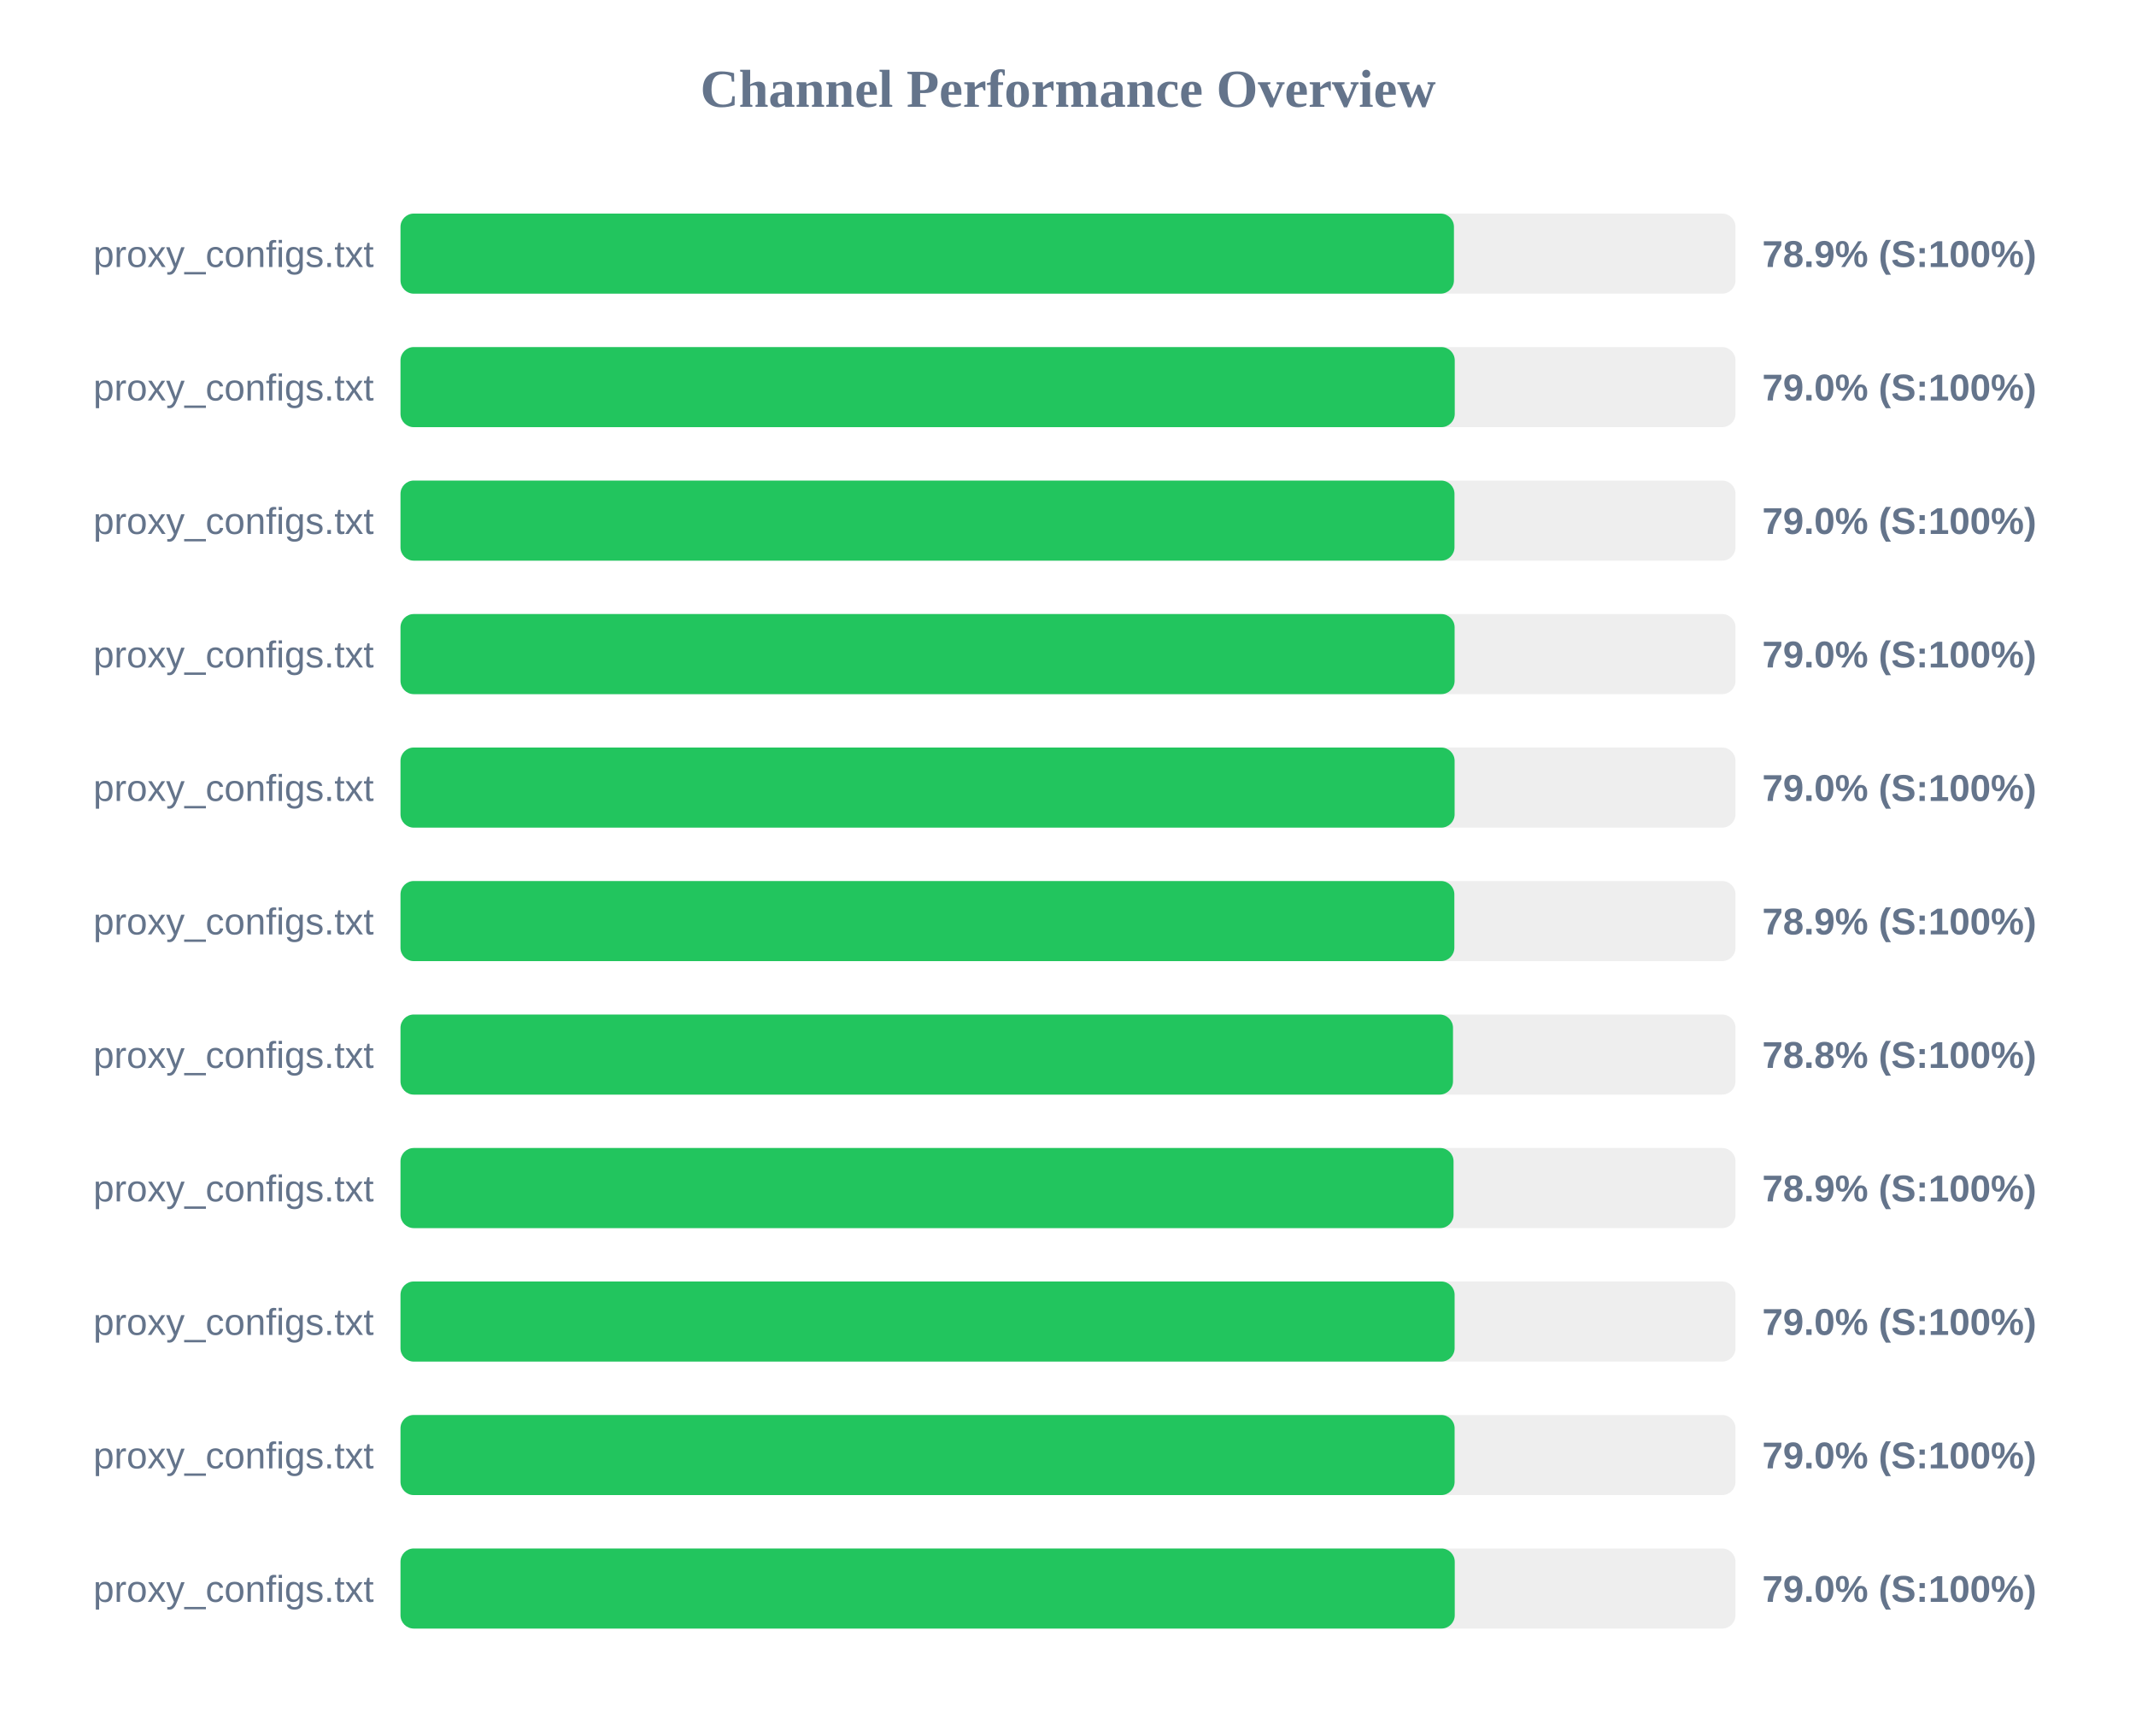
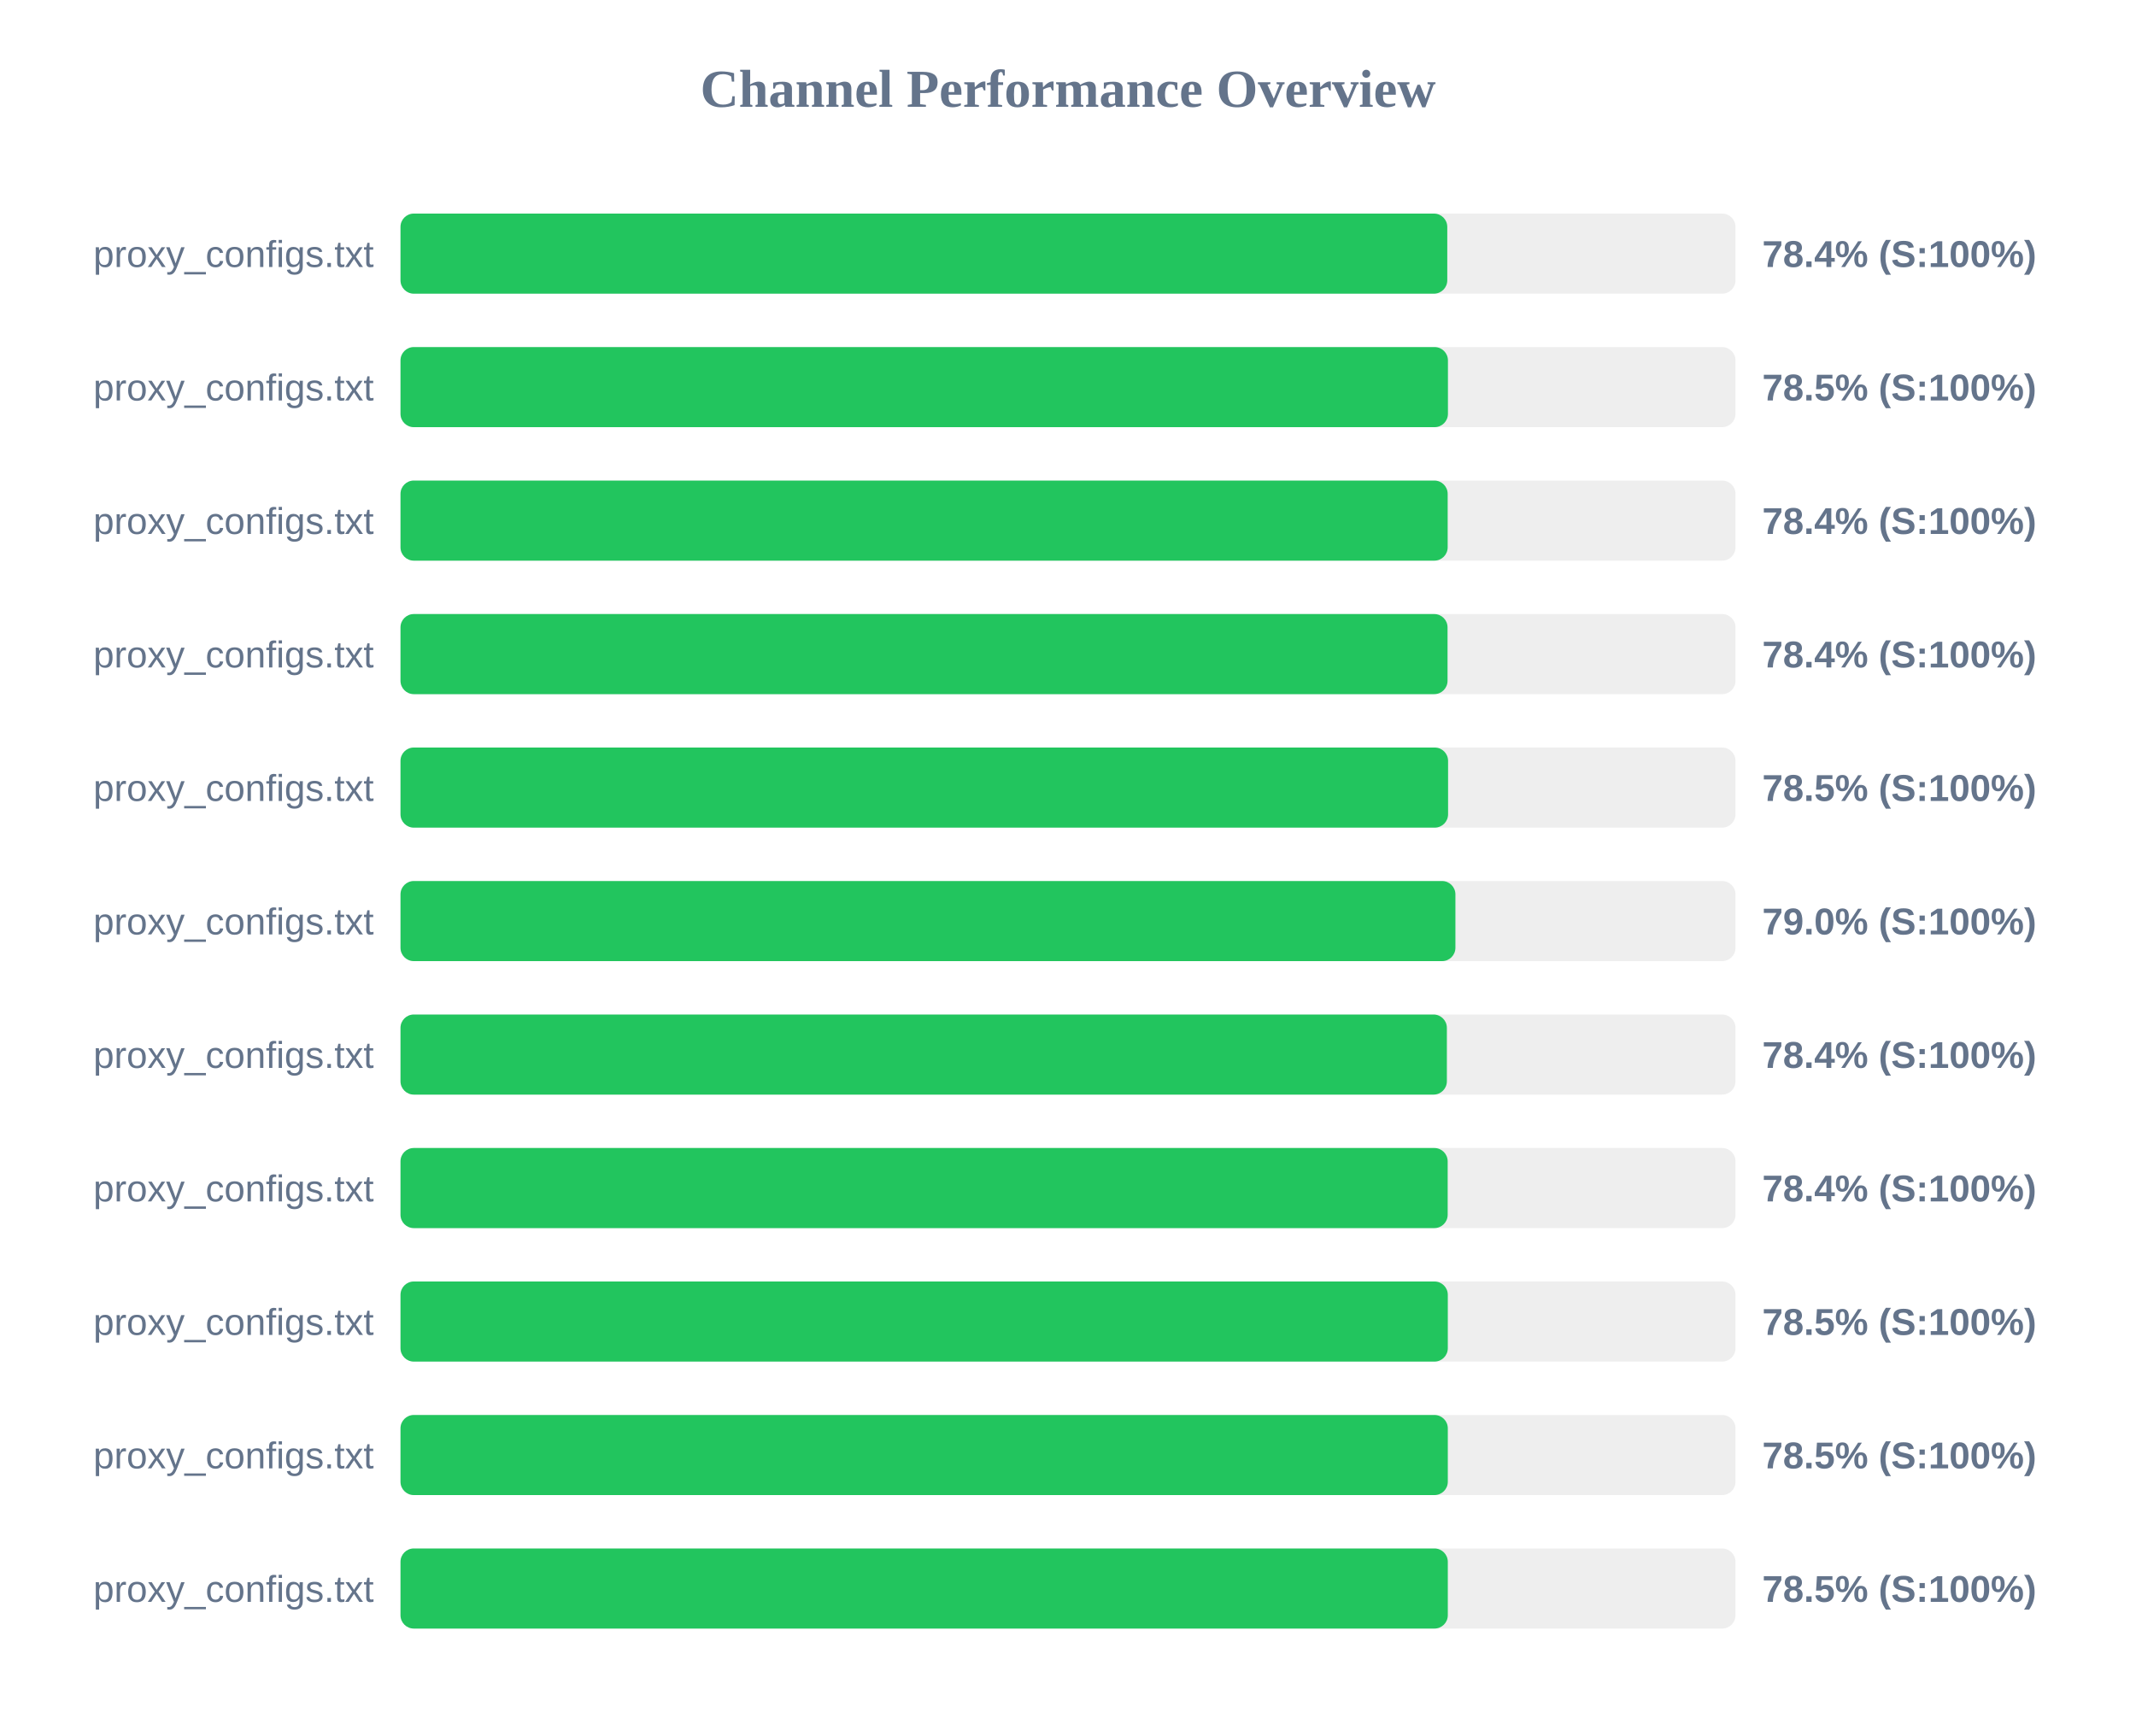
<svg xmlns="http://www.w3.org/2000/svg" width="800" height="650" version="1.1">
  <style>
        .row { font: 14px Arial; fill: #64748b; }
        .score { font: bold 14px Arial; fill: #64748b; }
    </style>
  <text x="400" y="40" text-anchor="middle" font-size="20px" font-weight="bold" fill="#64748b">Channel Performance Overview</text>
  <rect x="150" y="80" width="500" height="30" fill="#eee" rx="5" />
-   <rect x="150" y="80" width="394.55" height="30" fill="#22c55e" rx="5" />
+   <rect x="150" y="80" width="392.05" height="30" fill="#22c55e" rx="5" />
  <text x="140" y="100" text-anchor="end" class="row">proxy_configs.txt</text>
-   <text x="660" y="100" text-anchor="start" class="score">78.9% (S:100%)</text>
+   <text x="660" y="100" text-anchor="start" class="score">78.4% (S:100%)</text>
  <rect x="150" y="130" width="500" height="30" fill="#eee" rx="5" />
-   <rect x="150" y="130" width="394.85" height="30" fill="#22c55e" rx="5" />
+   <rect x="150" y="130" width="392.3" height="30" fill="#22c55e" rx="5" />
  <text x="140" y="150" text-anchor="end" class="row">proxy_configs.txt</text>
-   <text x="660" y="150" text-anchor="start" class="score">79.0% (S:100%)</text>
+   <text x="660" y="150" text-anchor="start" class="score">78.5% (S:100%)</text>
  <rect x="150" y="180" width="500" height="30" fill="#eee" rx="5" />
-   <rect x="150" y="180" width="394.75" height="30" fill="#22c55e" rx="5" />
+   <rect x="150" y="180" width="392.2" height="30" fill="#22c55e" rx="5" />
  <text x="140" y="200" text-anchor="end" class="row">proxy_configs.txt</text>
-   <text x="660" y="200" text-anchor="start" class="score">79.0% (S:100%)</text>
+   <text x="660" y="200" text-anchor="start" class="score">78.4% (S:100%)</text>
  <rect x="150" y="230" width="500" height="30" fill="#eee" rx="5" />
-   <rect x="150" y="230" width="394.8" height="30" fill="#22c55e" rx="5" />
+   <rect x="150" y="230" width="392.15" height="30" fill="#22c55e" rx="5" />
  <text x="140" y="250" text-anchor="end" class="row">proxy_configs.txt</text>
-   <text x="660" y="250" text-anchor="start" class="score">79.0% (S:100%)</text>
+   <text x="660" y="250" text-anchor="start" class="score">78.4% (S:100%)</text>
  <rect x="150" y="280" width="500" height="30" fill="#eee" rx="5" />
-   <rect x="150" y="280" width="394.8" height="30" fill="#22c55e" rx="5" />
+   <rect x="150" y="280" width="392.35" height="30" fill="#22c55e" rx="5" />
  <text x="140" y="300" text-anchor="end" class="row">proxy_configs.txt</text>
-   <text x="660" y="300" text-anchor="start" class="score">79.0% (S:100%)</text>
+   <text x="660" y="300" text-anchor="start" class="score">78.5% (S:100%)</text>
  <rect x="150" y="330" width="500" height="30" fill="#eee" rx="5" />
-   <rect x="150" y="330" width="394.7" height="30" fill="#22c55e" rx="5" />
+   <rect x="150" y="330" width="395.1" height="30" fill="#22c55e" rx="5" />
  <text x="140" y="350" text-anchor="end" class="row">proxy_configs.txt</text>
-   <text x="660" y="350" text-anchor="start" class="score">78.9% (S:100%)</text>
+   <text x="660" y="350" text-anchor="start" class="score">79.0% (S:100%)</text>
  <rect x="150" y="380" width="500" height="30" fill="#eee" rx="5" />
-   <rect x="150" y="380" width="394.2" height="30" fill="#22c55e" rx="5" />
+   <rect x="150" y="380" width="391.9" height="30" fill="#22c55e" rx="5" />
  <text x="140" y="400" text-anchor="end" class="row">proxy_configs.txt</text>
-   <text x="660" y="400" text-anchor="start" class="score">78.8% (S:100%)</text>
+   <text x="660" y="400" text-anchor="start" class="score">78.4% (S:100%)</text>
  <rect x="150" y="430" width="500" height="30" fill="#eee" rx="5" />
-   <rect x="150" y="430" width="394.4" height="30" fill="#22c55e" rx="5" />
+   <rect x="150" y="430" width="392.2" height="30" fill="#22c55e" rx="5" />
  <text x="140" y="450" text-anchor="end" class="row">proxy_configs.txt</text>
-   <text x="660" y="450" text-anchor="start" class="score">78.9% (S:100%)</text>
+   <text x="660" y="450" text-anchor="start" class="score">78.4% (S:100%)</text>
  <rect x="150" y="480" width="500" height="30" fill="#eee" rx="5" />
-   <rect x="150" y="480" width="394.8" height="30" fill="#22c55e" rx="5" />
+   <rect x="150" y="480" width="392.25" height="30" fill="#22c55e" rx="5" />
  <text x="140" y="500" text-anchor="end" class="row">proxy_configs.txt</text>
-   <text x="660" y="500" text-anchor="start" class="score">79.0% (S:100%)</text>
+   <text x="660" y="500" text-anchor="start" class="score">78.5% (S:100%)</text>
  <rect x="150" y="530" width="500" height="30" fill="#eee" rx="5" />
-   <rect x="150" y="530" width="394.8" height="30" fill="#22c55e" rx="5" />
+   <rect x="150" y="530" width="392.25" height="30" fill="#22c55e" rx="5" />
  <text x="140" y="550" text-anchor="end" class="row">proxy_configs.txt</text>
-   <text x="660" y="550" text-anchor="start" class="score">79.0% (S:100%)</text>
+   <text x="660" y="550" text-anchor="start" class="score">78.5% (S:100%)</text>
  <rect x="150" y="580" width="500" height="30" fill="#eee" rx="5" />
-   <rect x="150" y="580" width="394.85" height="30" fill="#22c55e" rx="5" />
+   <rect x="150" y="580" width="392.25" height="30" fill="#22c55e" rx="5" />
  <text x="140" y="600" text-anchor="end" class="row">proxy_configs.txt</text>
-   <text x="660" y="600" text-anchor="start" class="score">79.0% (S:100%)</text>
+   <text x="660" y="600" text-anchor="start" class="score">78.5% (S:100%)</text>
</svg>
